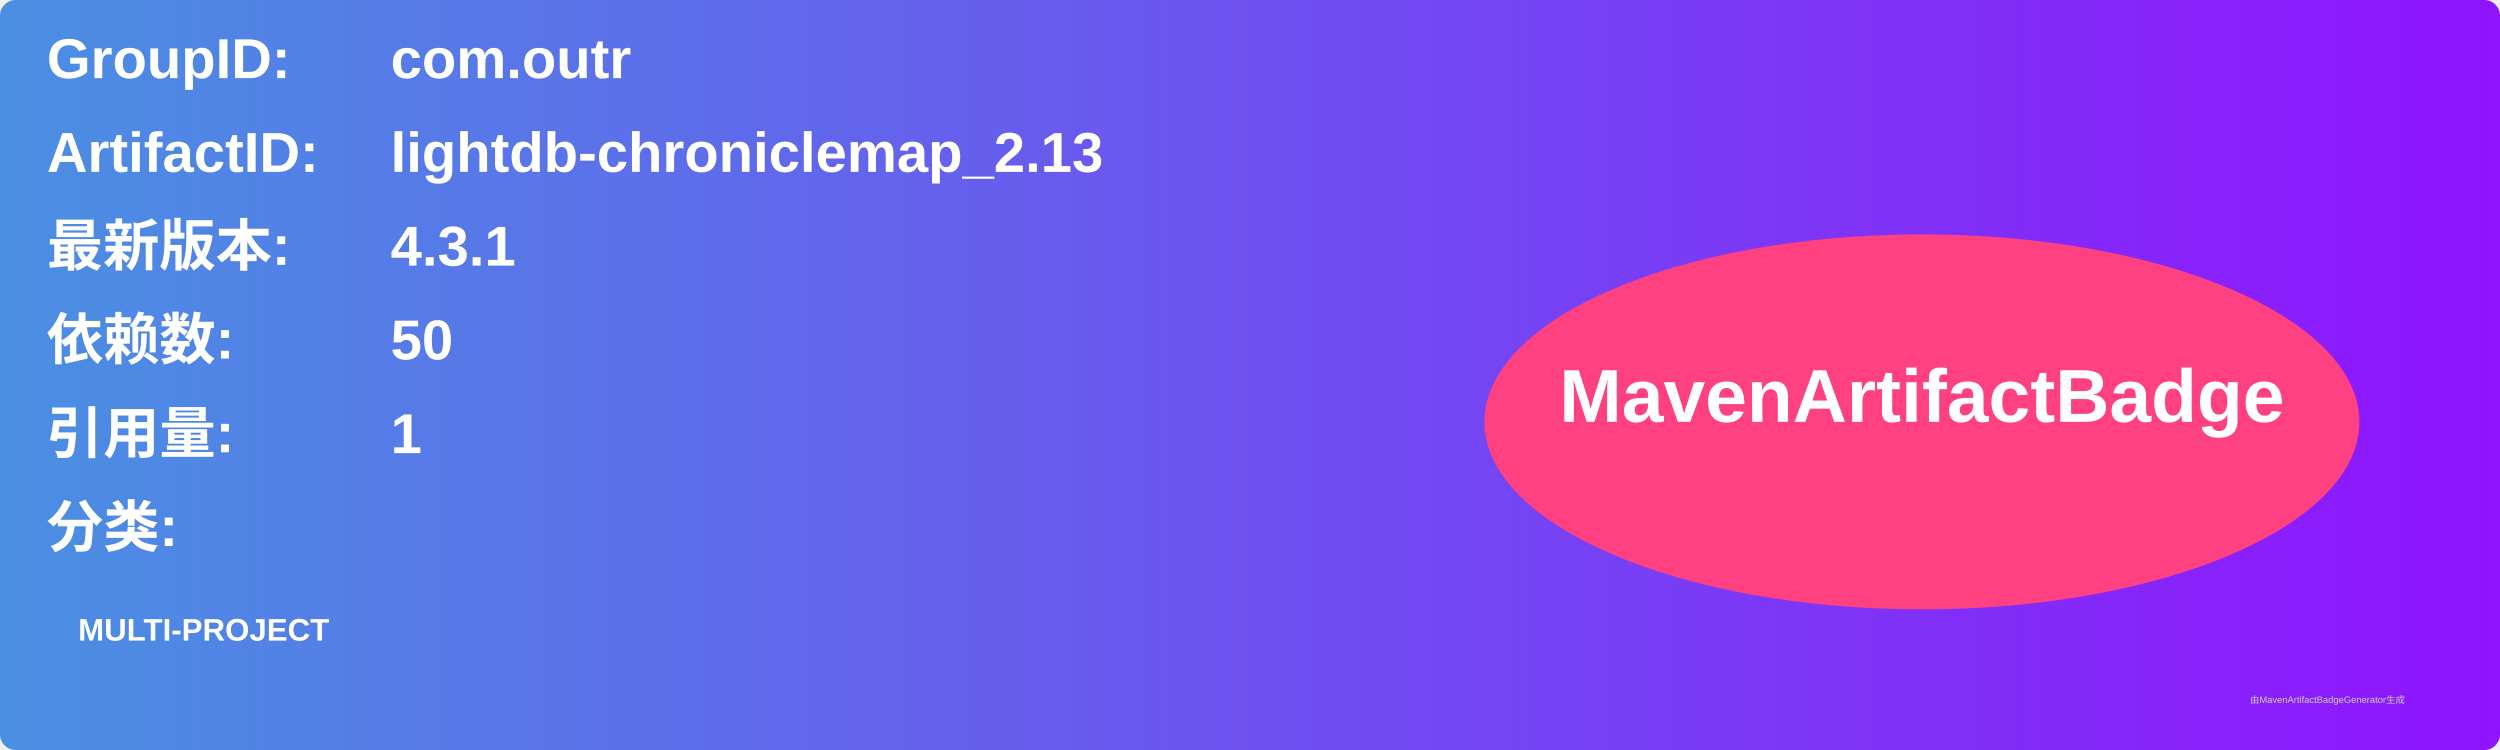
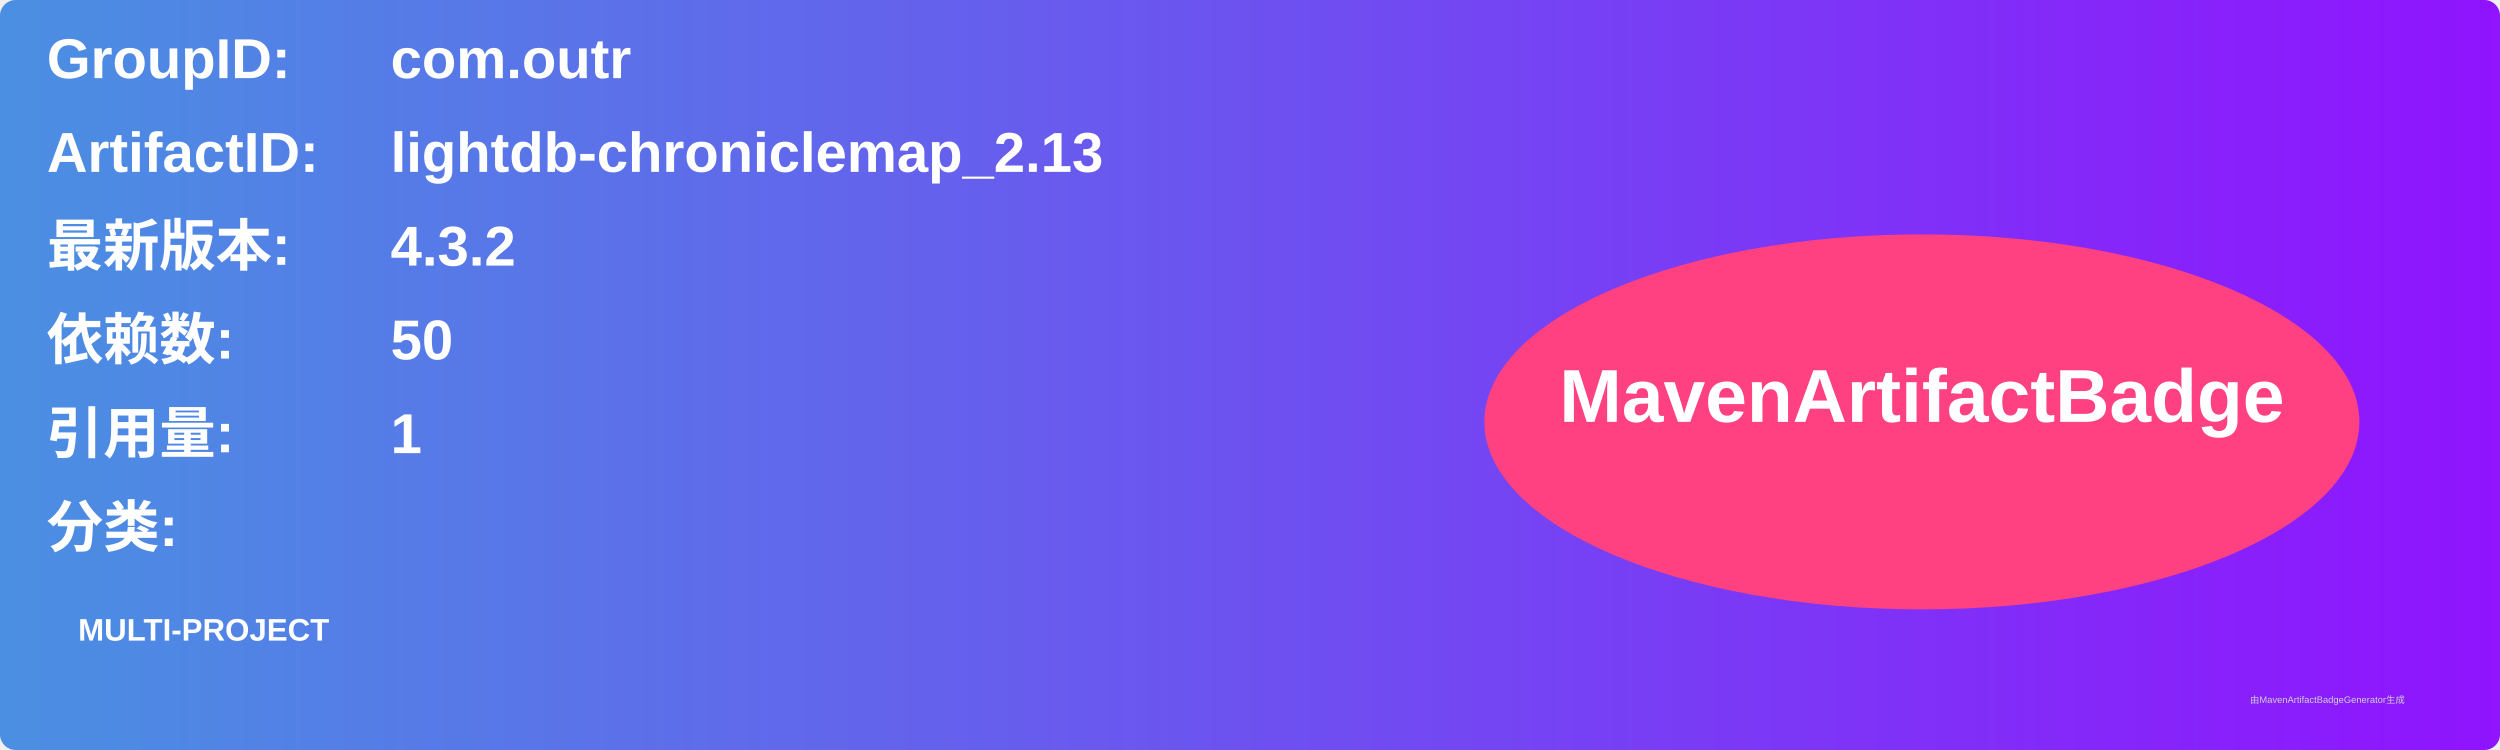
<svg xmlns="http://www.w3.org/2000/svg" width="800" height="240" viewBox="0 0 800 240">
  <linearGradient id="grad" x1="0%" y1="0%" x2="100%" y2="0%">
    <stop offset="0%" stop-color="#4a90e2" />
    <stop offset="100%" stop-color="#9013fe" />
  </linearGradient>
  <rect width="100%" height="100%" rx="5" ry="5" fill="url(#grad)" />
  <g transform="translate(15, 15)">
    <text x="0" y="10" font-family="Arial" font-size="18" fill="white" font-weight="bold" width="260">GroupID:</text>
    <text x="110" y="10" font-family="Arial" font-size="18" fill="white" font-weight="bold" width="460">com.outr</text>
    <text x="0" y="40" font-family="Arial" font-size="18" fill="white" font-weight="bold" width="260">ArtifactID:</text>
    <text x="110" y="40" font-family="Arial" font-size="18" fill="white" font-weight="bold" width="460">lightdb-chroniclemap_2.13</text>
    <text x="0" y="70" font-family="Arial" font-size="18" fill="white" font-weight="bold">最新版本:</text>
    <text x="110" y="70" font-family="Arial" font-size="18" fill="white" font-weight="bold">
-       <tspan font-weight="bold">4.3.1</tspan>
+       <tspan font-weight="bold">4.3.2</tspan>
    </text>
    <text x="0" y="100" font-family="Arial" font-size="18" fill="white" font-weight="bold">依赖数: </text>
    <text x="110" y="100" font-family="Arial" font-size="18" fill="white">
      <tspan font-weight="bold">50</tspan>
    </text>
    <text x="0" y="130" font-family="Arial" font-size="18" fill="white" font-weight="bold">引用量: </text>
    <text x="110" y="130" font-family="Arial" font-size="18" fill="white">
      <tspan font-weight="bold">1</tspan>
    </text>
    <text x="0" y="160" font-family="Arial" font-size="18" fill="white" font-weight="bold">分类:</text>
    <text x="10" y="190" font-family="Arial" font-size="10" fill="white">
      <tspan font-weight="bold">MULTI-PROJECT</tspan>
    </text>
    <ellipse cx="600" cy="120" rx="140" ry="60" fill="#ff4081" />
    <text x="600" y="120" text-anchor="middle" font-family="Arial" font-size="24" fill="white" font-weight="bold">MavenArtifactBadge</text>
  </g>
  <text x="720" y="225" font-family="Arial" font-size="3" fill="#d0d0d0">由MavenArtifactBadgeGenerator生成</text>
</svg>
